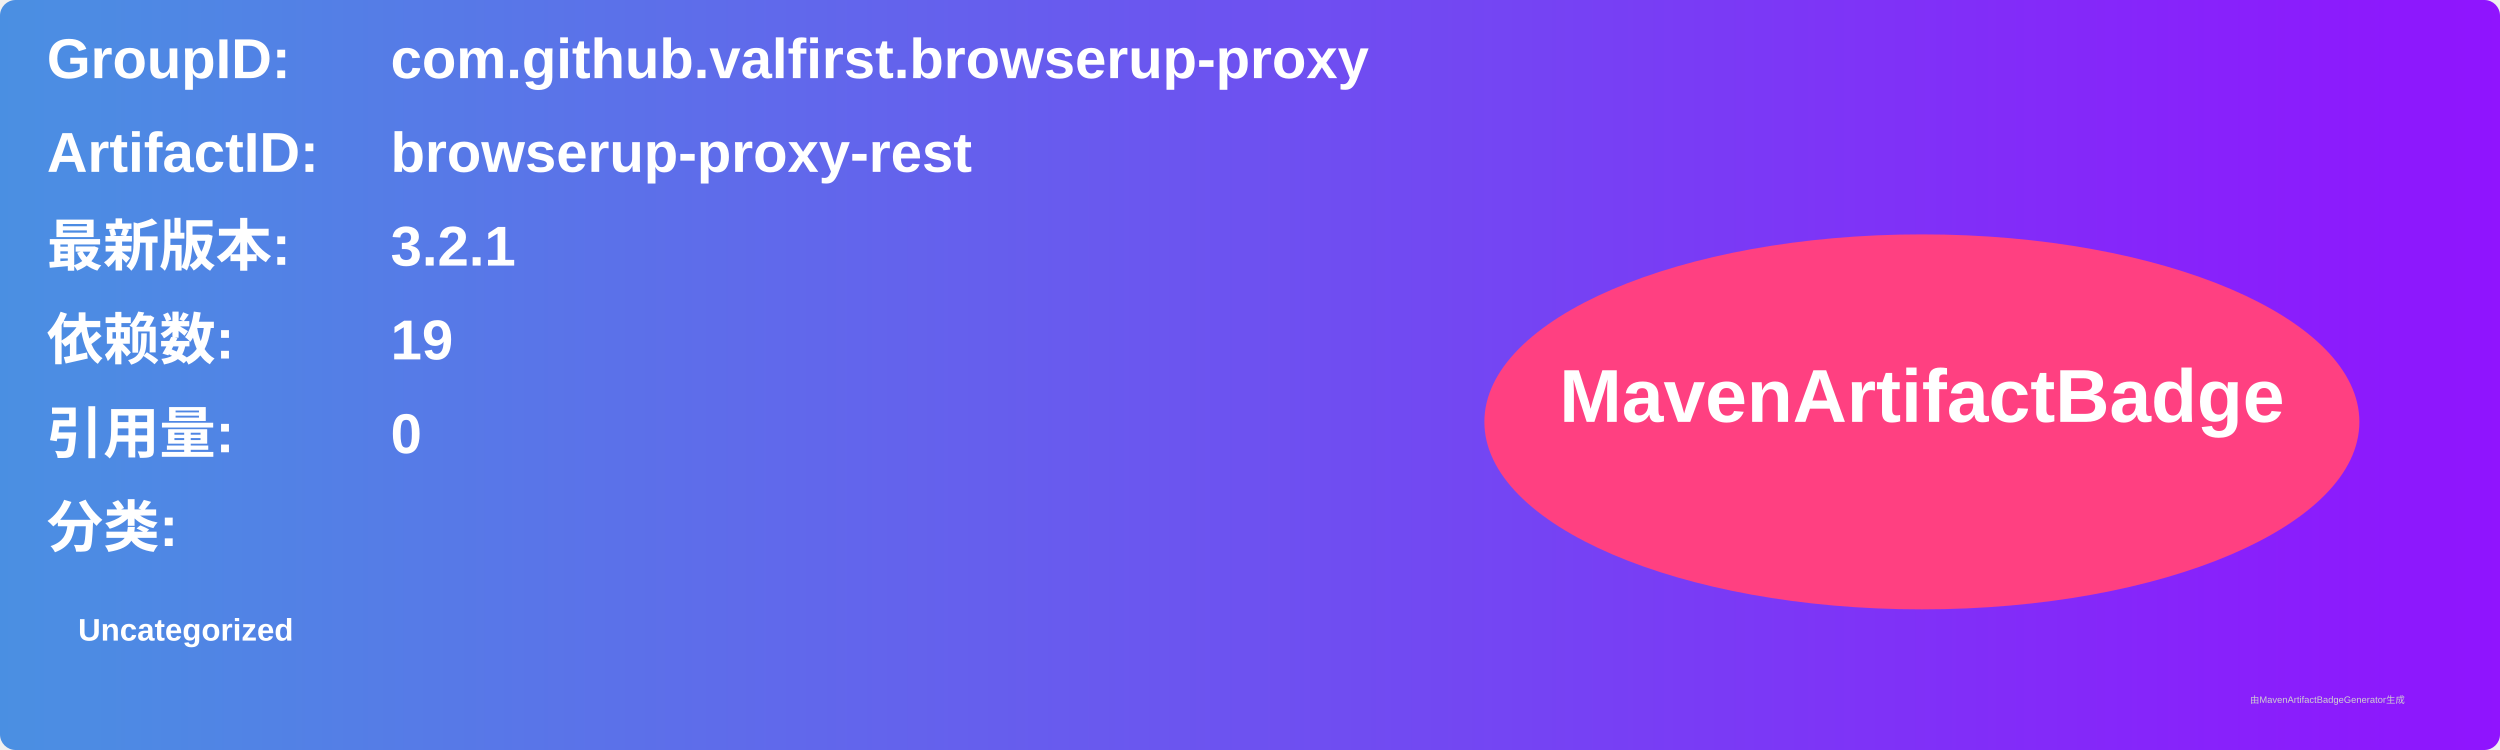
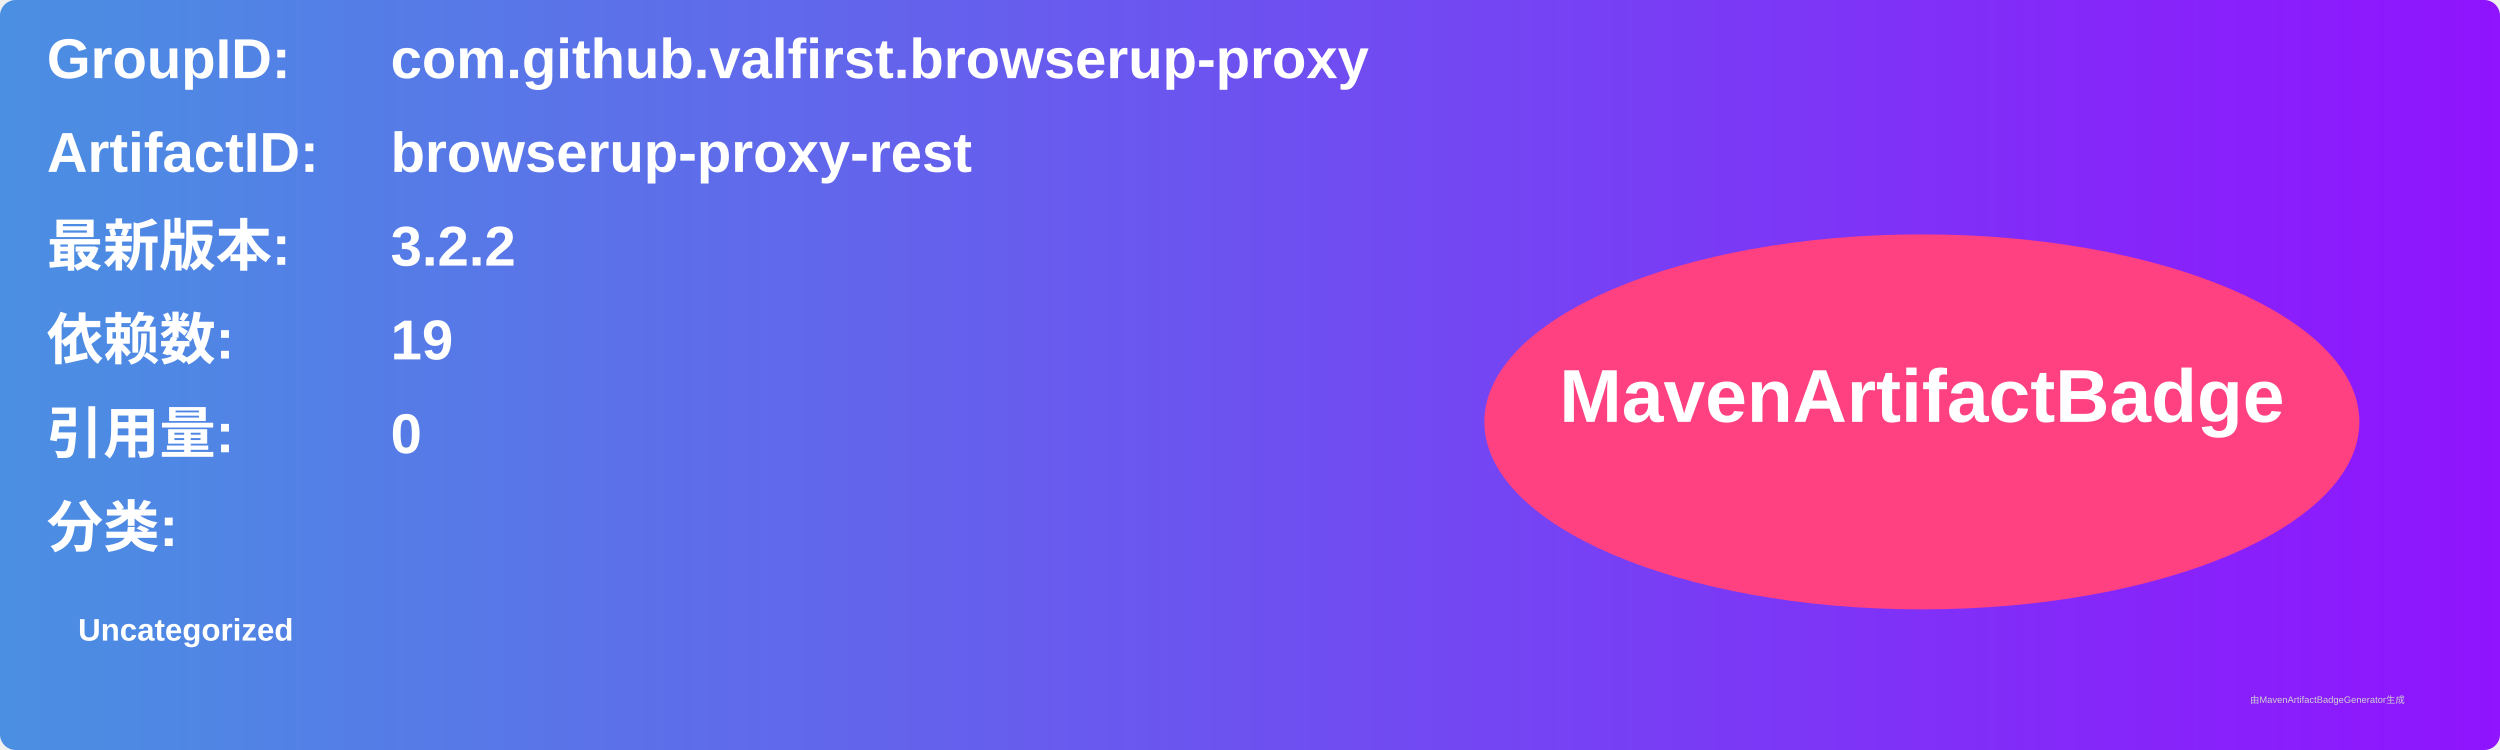
<svg xmlns="http://www.w3.org/2000/svg" width="800" height="240" viewBox="0 0 800 240">
  <linearGradient id="grad" x1="0%" y1="0%" x2="100%" y2="0%">
    <stop offset="0%" stop-color="#4a90e2" />
    <stop offset="100%" stop-color="#9013fe" />
  </linearGradient>
  <rect width="100%" height="100%" rx="5" ry="5" fill="url(#grad)" />
  <g transform="translate(15, 15)">
    <text x="0" y="10" font-family="Arial" font-size="18" fill="white" font-weight="bold" width="260">GroupID:</text>
    <text x="110" y="10" font-family="Arial" font-size="18" fill="white" font-weight="bold" width="460">com.github.valfirst.browserup-proxy</text>
    <text x="0" y="40" font-family="Arial" font-size="18" fill="white" font-weight="bold" width="260">ArtifactID:</text>
    <text x="110" y="40" font-family="Arial" font-size="18" fill="white" font-weight="bold" width="460">browserup-proxy-rest</text>
    <text x="0" y="70" font-family="Arial" font-size="18" fill="white" font-weight="bold">最新版本:</text>
    <text x="110" y="70" font-family="Arial" font-size="18" fill="white" font-weight="bold">
-       <tspan font-weight="bold">3.2.1</tspan>
+       <tspan font-weight="bold">3.2.2</tspan>
    </text>
    <text x="0" y="100" font-family="Arial" font-size="18" fill="white" font-weight="bold">依赖数: </text>
    <text x="110" y="100" font-family="Arial" font-size="18" fill="white">
      <tspan font-weight="bold">19</tspan>
    </text>
    <text x="0" y="130" font-family="Arial" font-size="18" fill="white" font-weight="bold">引用量: </text>
    <text x="110" y="130" font-family="Arial" font-size="18" fill="white">
      <tspan font-weight="bold">0</tspan>
    </text>
    <text x="0" y="160" font-family="Arial" font-size="18" fill="white" font-weight="bold">分类:</text>
    <text x="10" y="190" font-family="Arial" font-size="10" fill="white">
      <tspan font-weight="bold">Uncategorized</tspan>
    </text>
    <ellipse cx="600" cy="120" rx="140" ry="60" fill="#ff4081" />
    <text x="600" y="120" text-anchor="middle" font-family="Arial" font-size="24" fill="white" font-weight="bold">MavenArtifactBadge</text>
  </g>
  <text x="720" y="225" font-family="Arial" font-size="3" fill="#d0d0d0">由MavenArtifactBadgeGenerator生成</text>
</svg>
